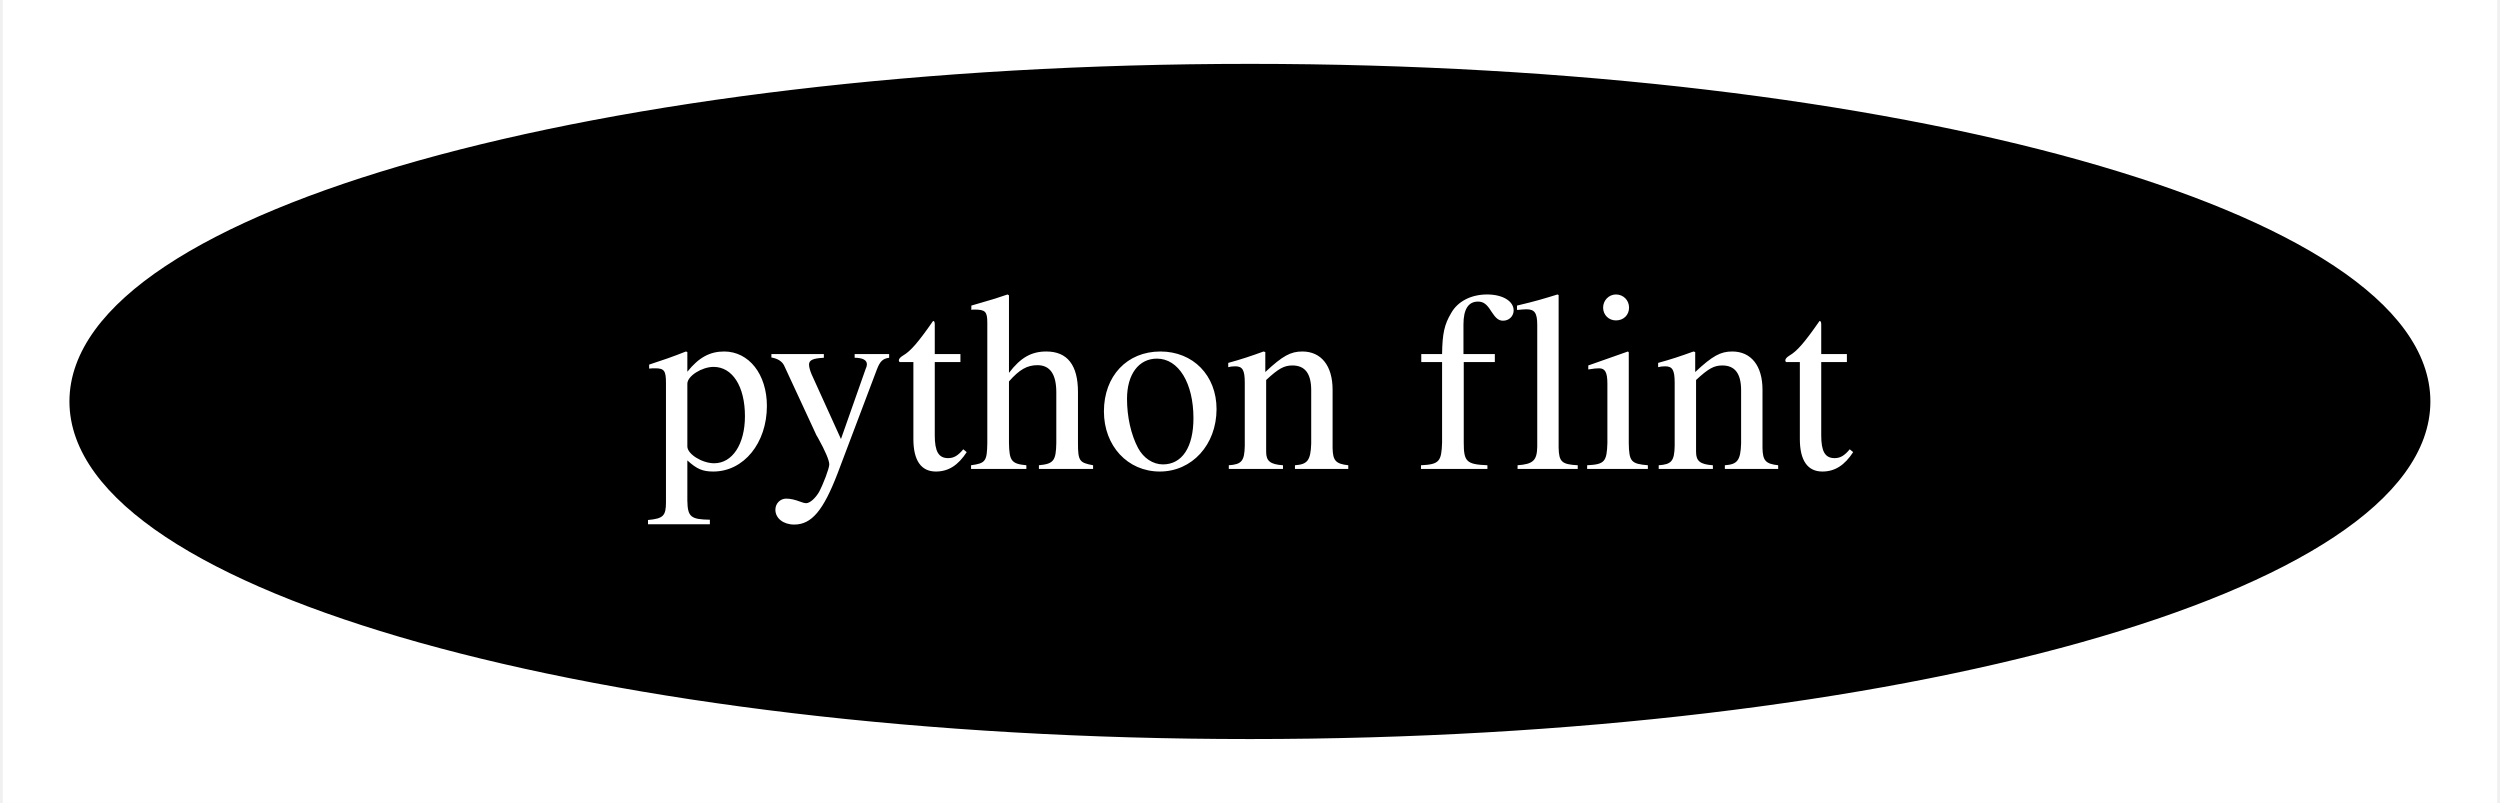
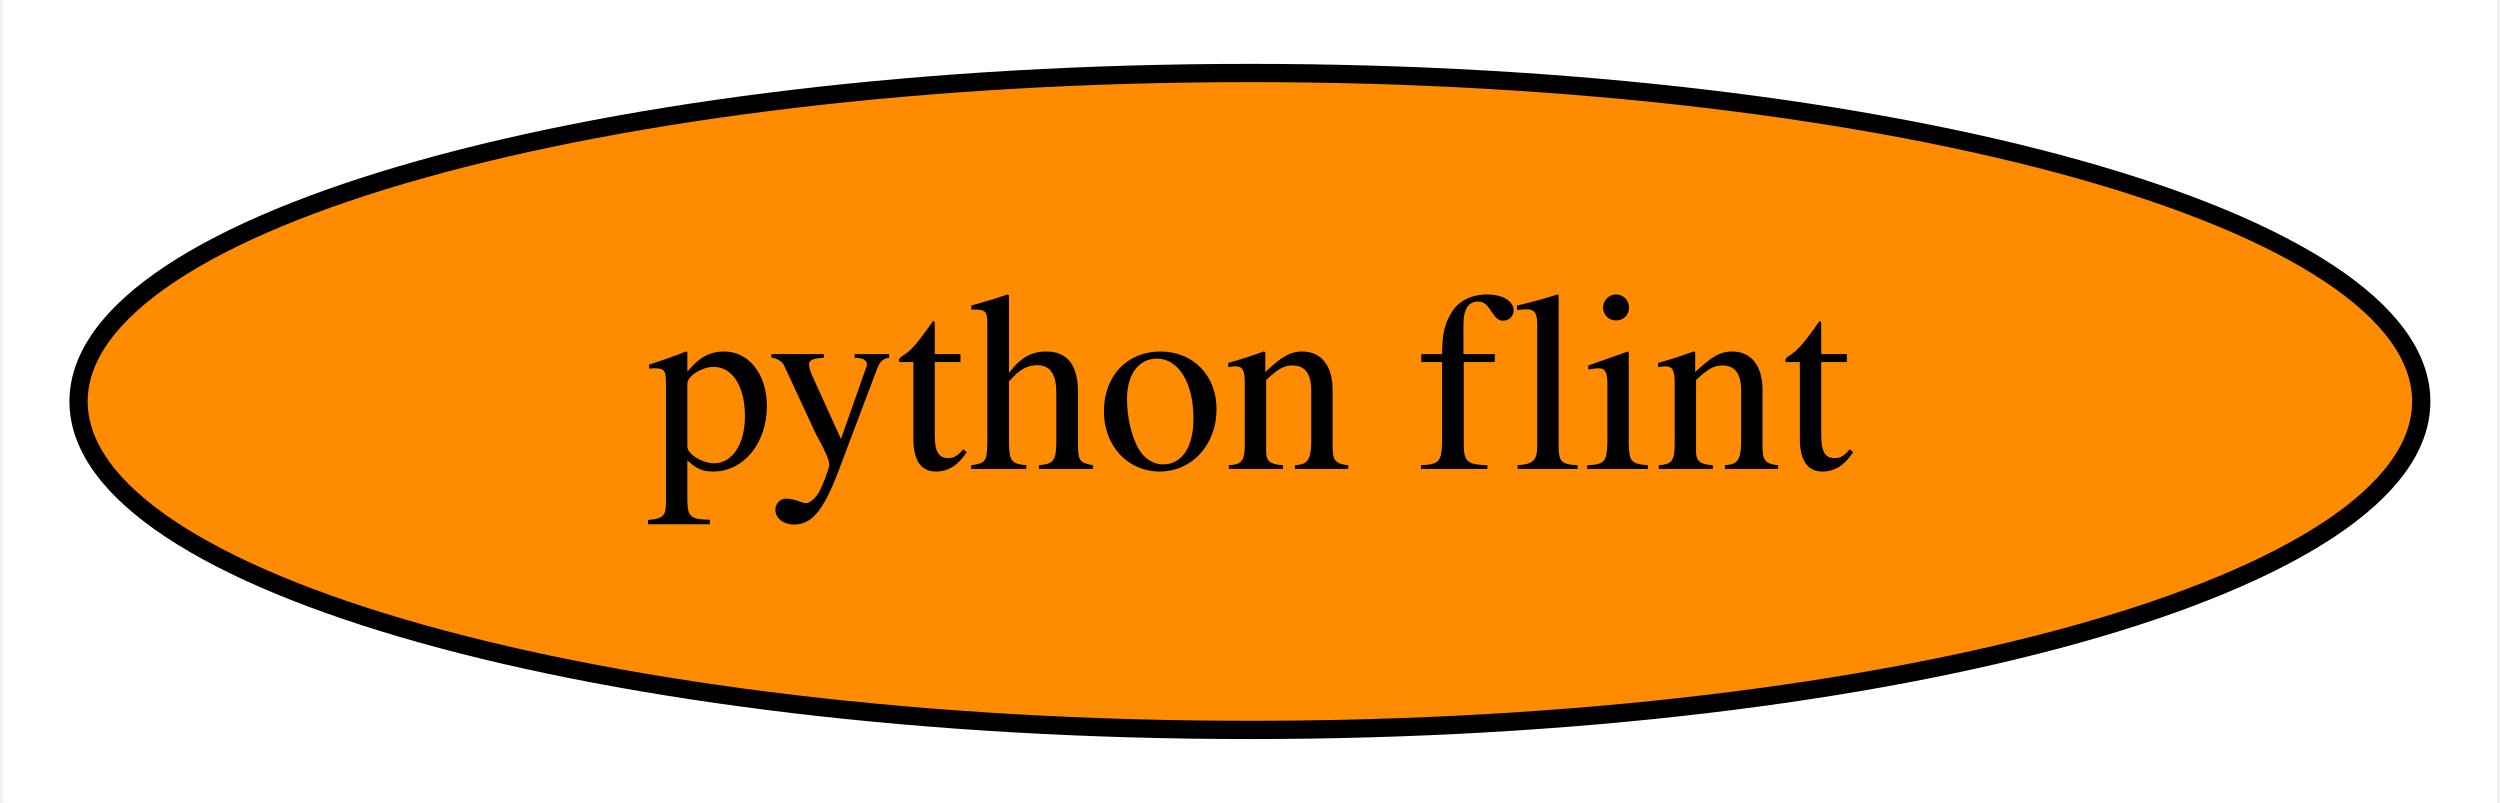
<svg xmlns="http://www.w3.org/2000/svg" xmlns:xlink="http://www.w3.org/1999/xlink" width="137pt" height="44pt" viewBox="0.00 0.00 136.69 44.00">
  <g id="graph0" class="graph" transform="scale(1 1) rotate(0) translate(4 40)">
    <polygon fill="white" stroke="none" points="-4,4 -4,-40 132.69,-40 132.69,4 -4,4" />
    <g id="node1" class="node">
      <g id="a_node1">
        <a xlink:href="https://github.com/conda-forge/python-flint-feedstock" xlink:title="python flint">
-           <ellipse fill="#000000" stroke="black" cx="64.34" cy="-18" rx="64.19" ry="18" />
-           <text text-anchor="middle" x="64.34" y="-14.3" font-family="Times,serif" font-size="14.00" fill="white">python flint</text>
+           <ellipse fill="#ff8c00" stroke="black" cx="64.34" cy="-18" rx="64.19" ry="18" />
+           <text text-anchor="middle" x="64.34" y="-14.3" font-family="Times,serif" font-size="14.00">python flint</text>
        </a>
      </g>
    </g>
  </g>
</svg>
